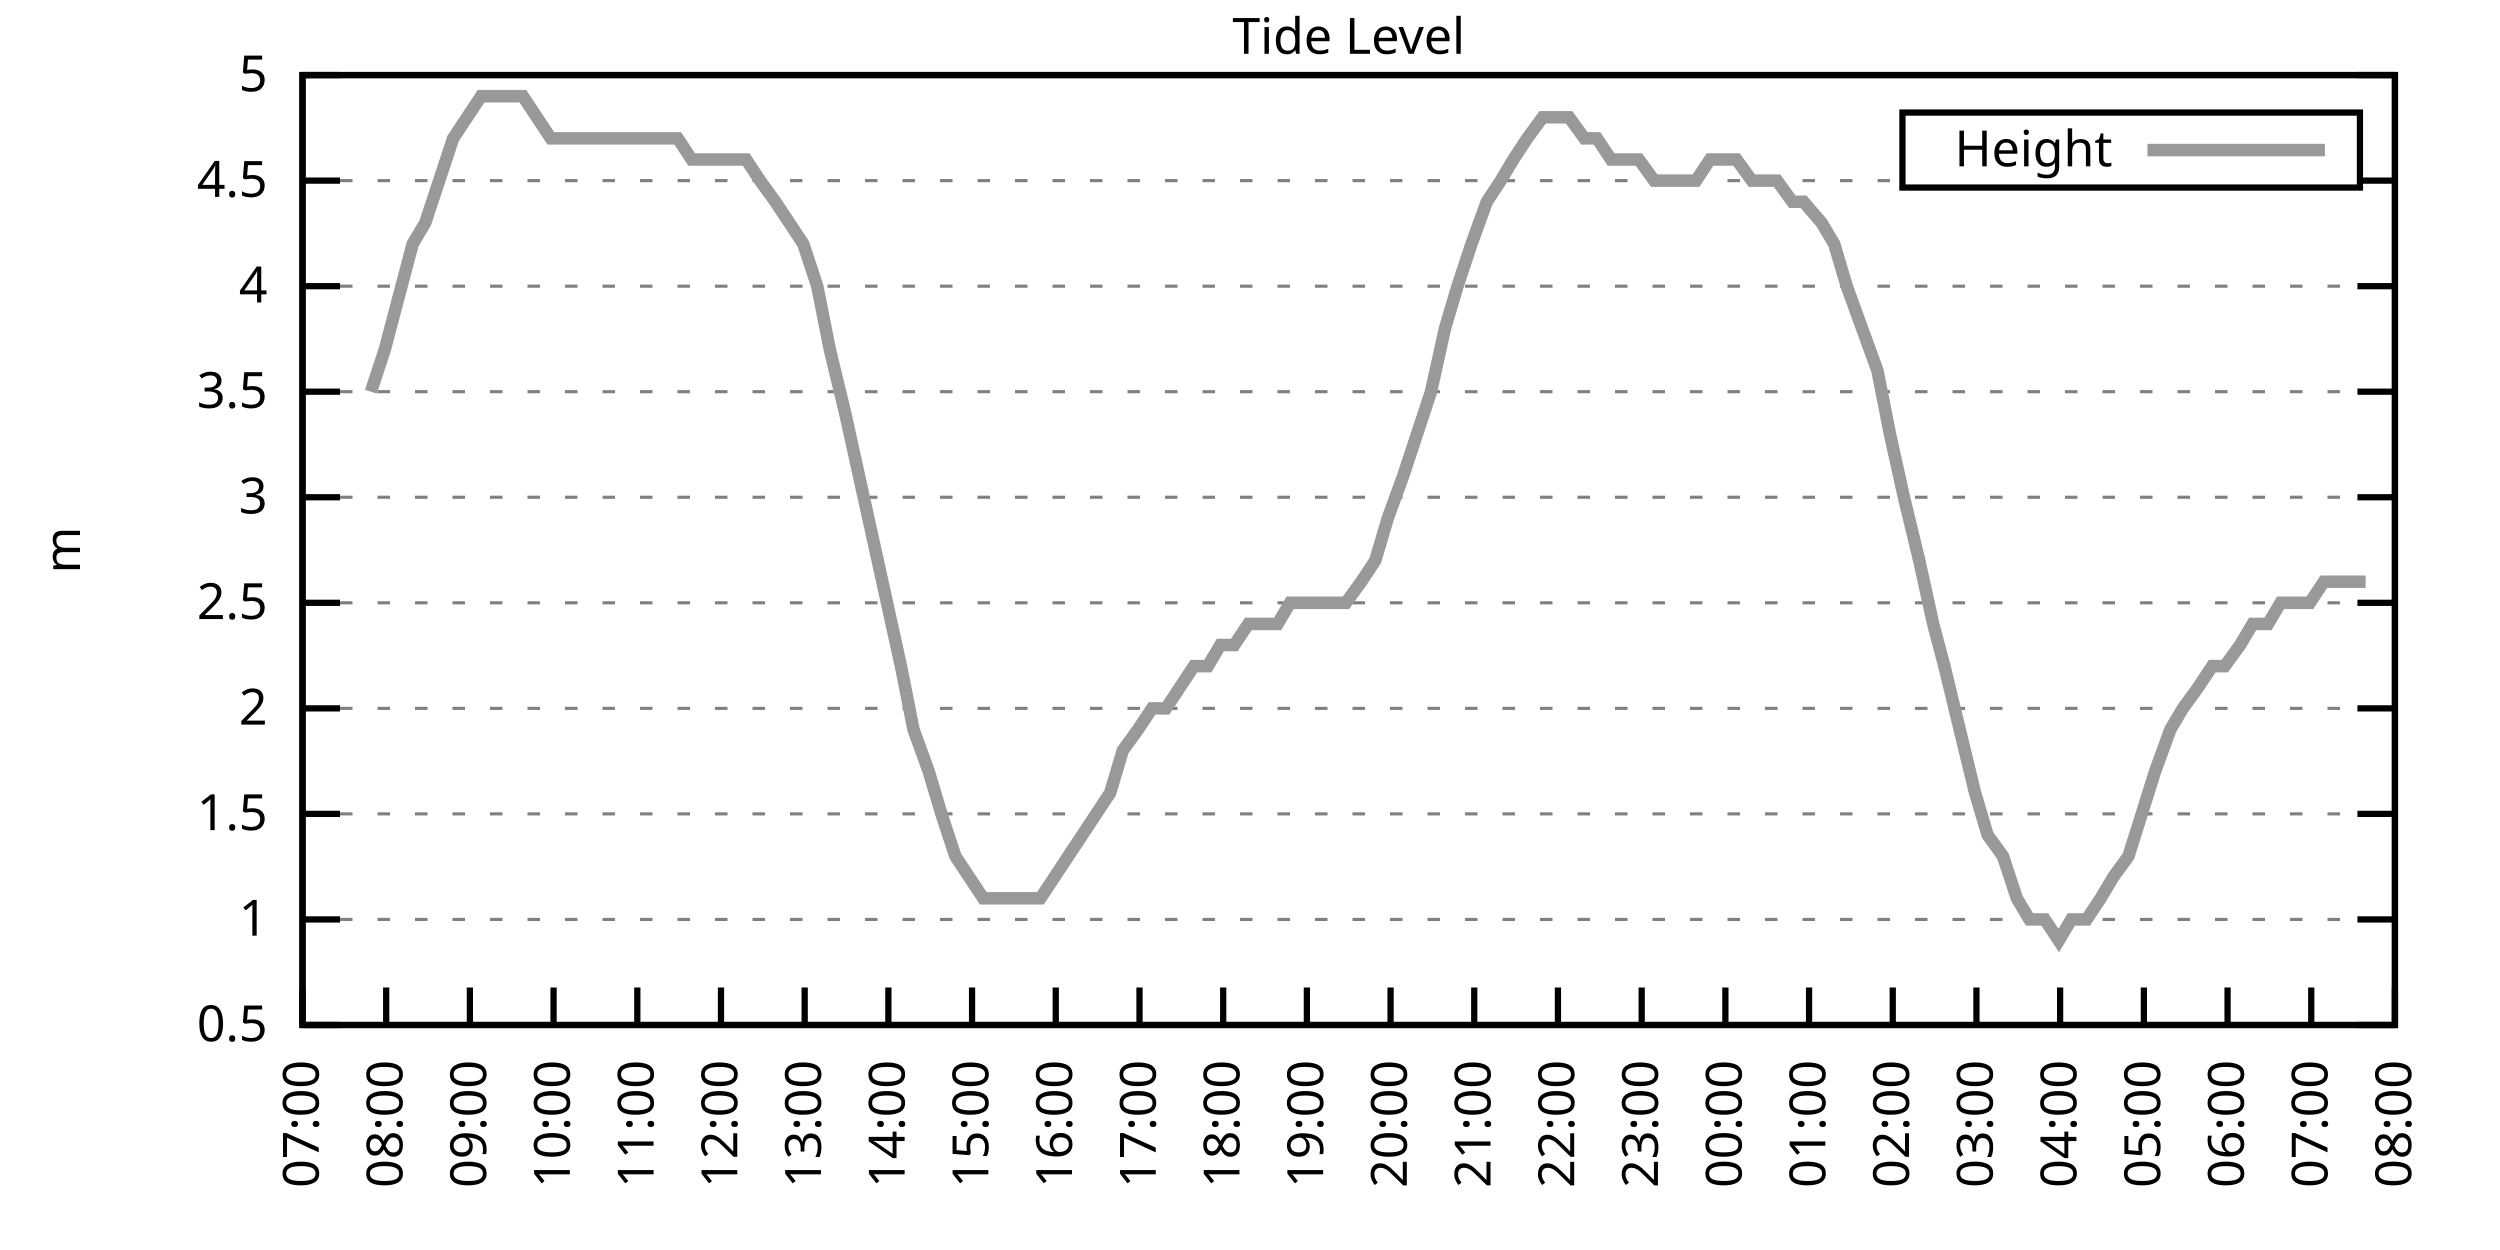
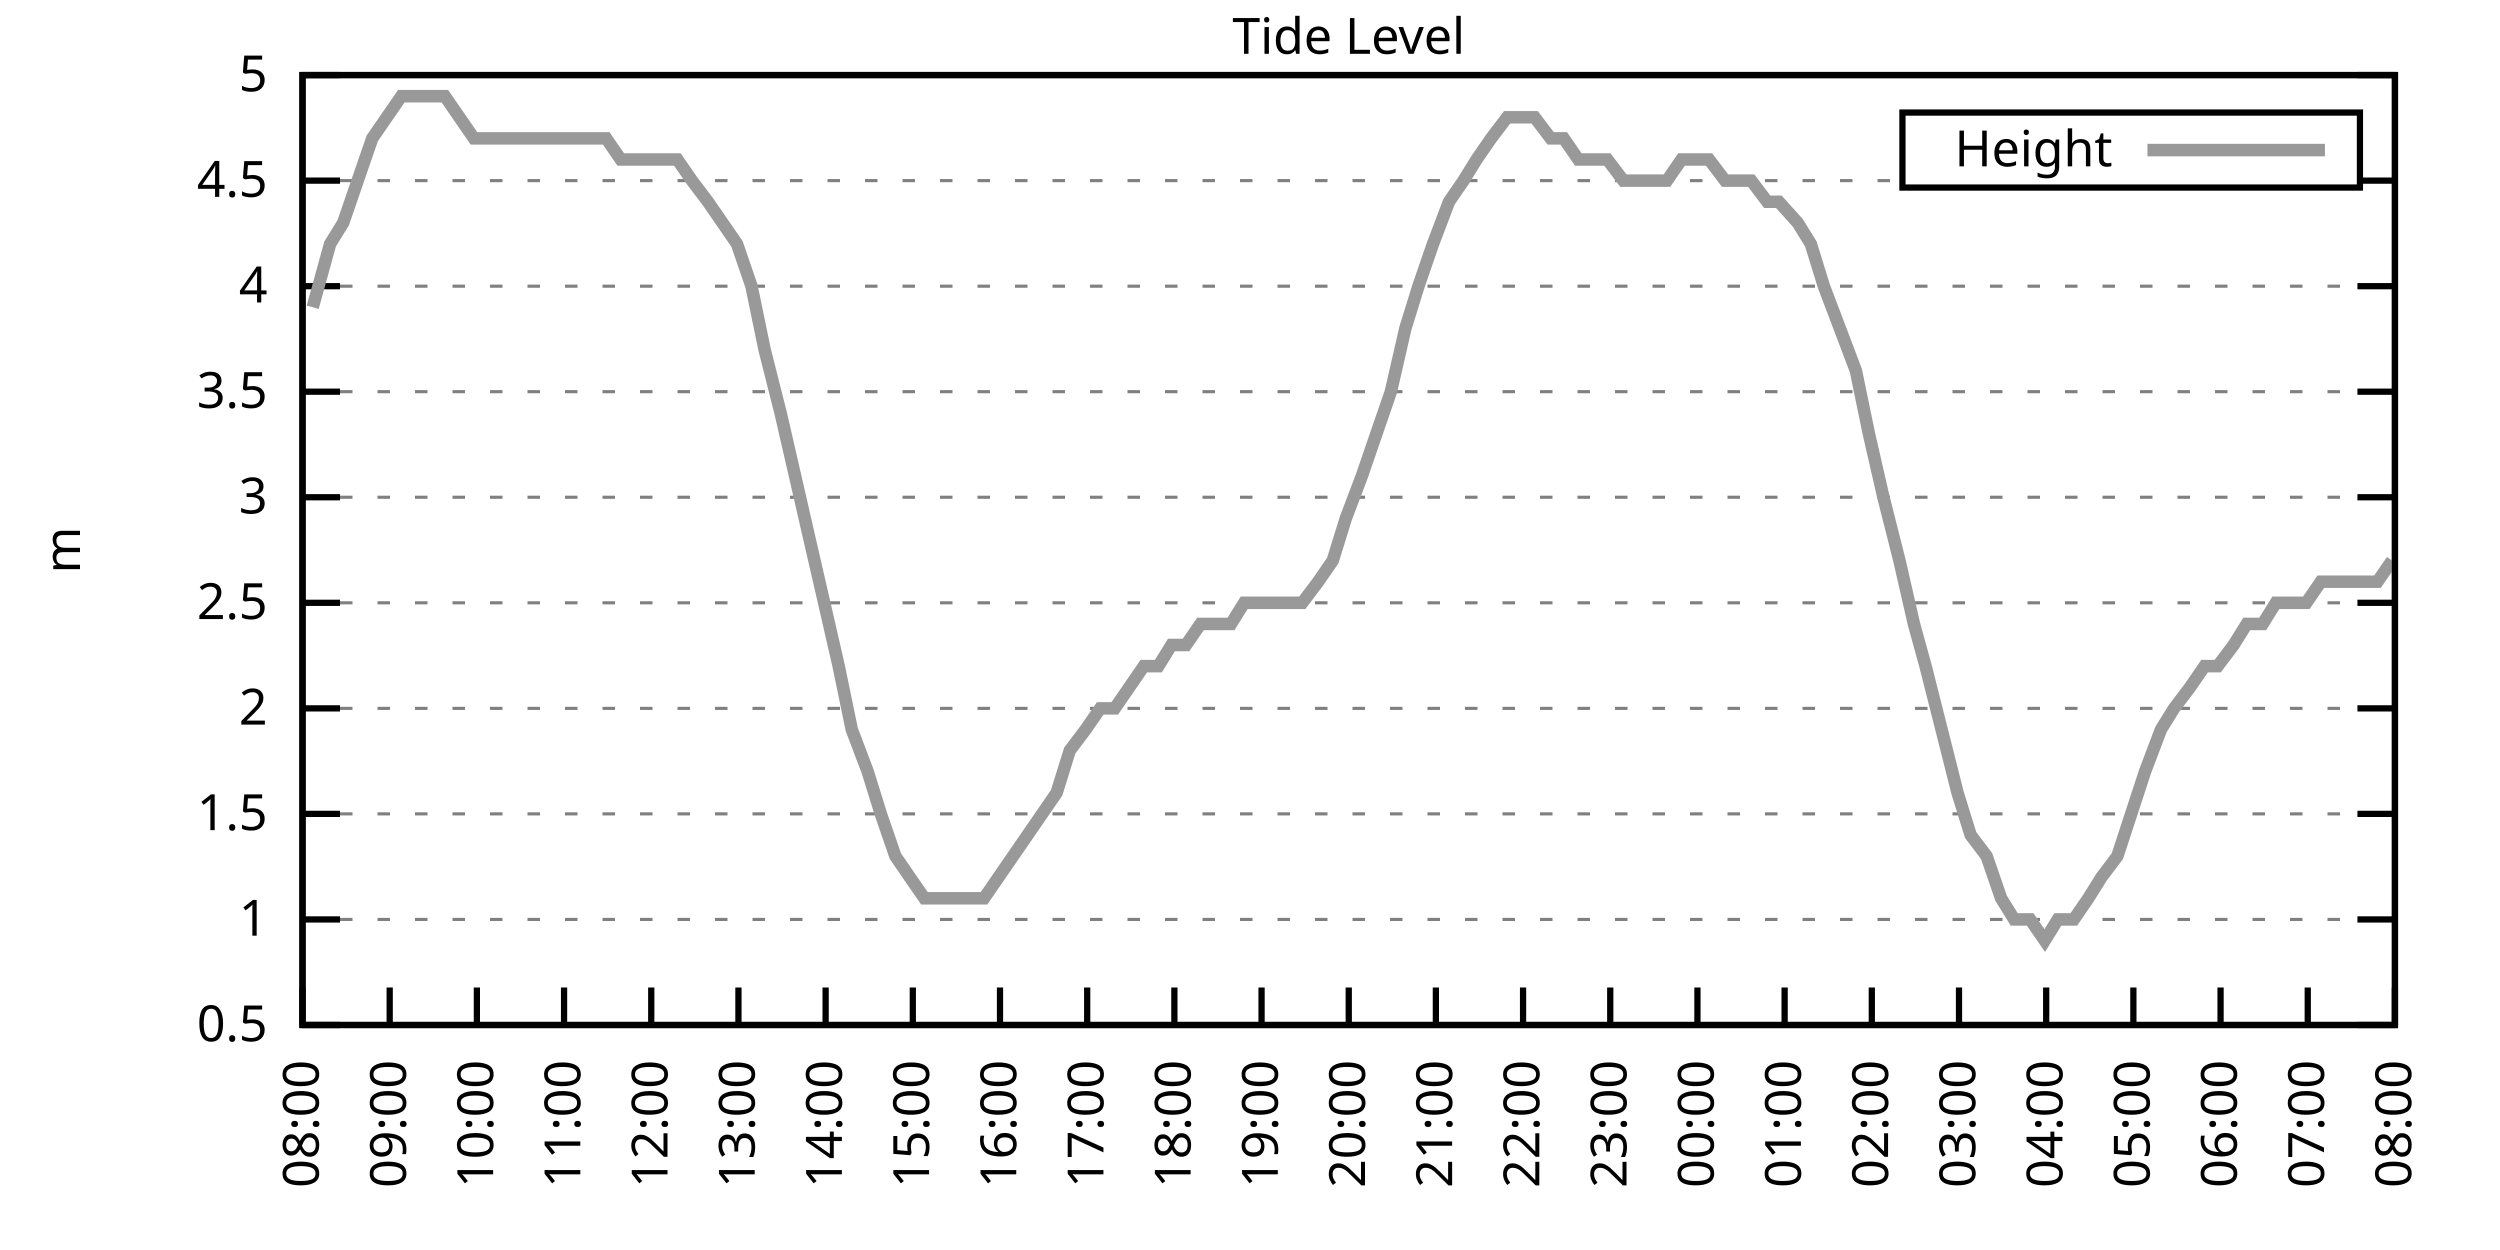
<svg xmlns="http://www.w3.org/2000/svg" xmlns:xlink="http://www.w3.org/1999/xlink" width="400" height="200" viewBox="0 0 400 200">
  <g id="gnuplot_canvas">
    <rect x="0" y="0" width="400" height="200" fill="none" />
    <defs>
      <circle id="gpDot" r="0.5" stroke-width="0.5" stroke="currentColor" />
      <path id="gpPt0" stroke-width="0.333" stroke="currentColor" d="M-1,0 h2 M0,-1 v2" />
      <path id="gpPt1" stroke-width="0.333" stroke="currentColor" d="M-1,-1 L1,1 M1,-1 L-1,1" />
      <path id="gpPt2" stroke-width="0.333" stroke="currentColor" d="M-1,0 L1,0 M0,-1 L0,1 M-1,-1 L1,1 M-1,1 L1,-1" />
      <rect id="gpPt3" stroke-width="0.333" stroke="currentColor" x="-1" y="-1" width="2" height="2" />
      <rect id="gpPt4" stroke-width="0.333" stroke="currentColor" fill="currentColor" x="-1" y="-1" width="2" height="2" />
      <circle id="gpPt5" stroke-width="0.333" stroke="currentColor" cx="0" cy="0" r="1" />
      <use xlink:href="#gpPt5" id="gpPt6" fill="currentColor" stroke="none" />
      <path id="gpPt7" stroke-width="0.333" stroke="currentColor" d="M0,-1.33 L-1.33,0.67 L1.33,0.67 z" />
      <use xlink:href="#gpPt7" id="gpPt8" fill="currentColor" stroke="none" />
      <use xlink:href="#gpPt7" id="gpPt9" stroke="currentColor" transform="rotate(180)" />
      <use xlink:href="#gpPt9" id="gpPt10" fill="currentColor" stroke="none" />
      <use xlink:href="#gpPt3" id="gpPt11" stroke="currentColor" transform="rotate(45)" />
      <use xlink:href="#gpPt11" id="gpPt12" fill="currentColor" stroke="none" />
      <path id="gpPt13" stroke-width="0.333" stroke="currentColor" d="M0,1.330 L1.265,0.411 L0.782,-1.067 L-0.782,-1.076 L-1.265,0.411 z" />
      <use xlink:href="#gpPt13" id="gpPt14" fill="currentColor" stroke="none" />
      <filter id="textbox" filterUnits="objectBoundingBox" x="0" y="0" height="1" width="1">
        <feFlood flood-color="white" flood-opacity="1" result="bgnd" />
        <feComposite in="SourceGraphic" in2="bgnd" operator="atop" />
      </filter>
      <filter id="greybox" filterUnits="objectBoundingBox" x="0" y="0" height="1" width="1">
        <feFlood flood-color="lightgrey" flood-opacity="1" result="grey" />
        <feComposite in="SourceGraphic" in2="grey" operator="atop" />
      </filter>
    </defs>
    <g fill="none" color="white" stroke="currentColor" stroke-width="1.00" stroke-linecap="butt" stroke-linejoin="miter">
</g>
    <g fill="none" color="black" stroke="currentColor" stroke-width="1.00" stroke-linecap="butt" stroke-linejoin="miter">
      <g stroke="none" shape-rendering="crispEdges">
        <polygon fill="rgb(255, 255, 255)" points="48.40,164.00 383.18,164.00 383.18,12.02 48.40,12.02 " />
      </g>
    </g>
    <g fill="none" color="black" stroke="currentColor" stroke-width="1.00" stroke-linecap="butt" stroke-linejoin="miter">
</g>
    <g fill="none" color="black" stroke="black" stroke-width="0.50" stroke-linecap="butt" stroke-linejoin="miter">
</g>
    <g fill="none" color="gray" stroke="currentColor" stroke-width="0.50" stroke-linecap="butt" stroke-linejoin="miter">
      <path stroke="gray" stroke-dasharray="2,4" class="gridline" d="M48.40,164.00 L383.19,164.00  " />
    </g>
    <g fill="none" color="gray" stroke="gray" stroke-width="1.00" stroke-linecap="butt" stroke-linejoin="miter">
</g>
    <g fill="none" color="black" stroke="currentColor" stroke-width="1.00" stroke-linecap="butt" stroke-linejoin="miter">
      <path stroke="black" d="M48.40,164.00 L54.40,164.00 M383.19,164.00 L377.19,164.00  " />
      <g transform="translate(42.80,166.60)" stroke="none" fill="black" font-family="Sans" font-size="8.00" text-anchor="end">
        <text>
          <tspan font-family="Sans"> 0.5</tspan>
        </text>
      </g>
    </g>
    <g fill="none" color="black" stroke="currentColor" stroke-width="1.00" stroke-linecap="butt" stroke-linejoin="miter">
</g>
    <g fill="none" color="black" stroke="black" stroke-width="0.50" stroke-linecap="butt" stroke-linejoin="miter">
</g>
    <g fill="none" color="gray" stroke="currentColor" stroke-width="0.50" stroke-linecap="butt" stroke-linejoin="miter">
      <path stroke="gray" stroke-dasharray="2,4" class="gridline" d="M48.40,147.11 L383.19,147.11  " />
    </g>
    <g fill="none" color="gray" stroke="gray" stroke-width="1.00" stroke-linecap="butt" stroke-linejoin="miter">
</g>
    <g fill="none" color="black" stroke="currentColor" stroke-width="1.00" stroke-linecap="butt" stroke-linejoin="miter">
      <path stroke="black" d="M48.40,147.11 L54.40,147.11 M383.19,147.11 L377.19,147.11  " />
      <g transform="translate(42.80,149.71)" stroke="none" fill="black" font-family="Sans" font-size="8.00" text-anchor="end">
        <text>
          <tspan font-family="Sans"> 1</tspan>
        </text>
      </g>
    </g>
    <g fill="none" color="black" stroke="currentColor" stroke-width="1.00" stroke-linecap="butt" stroke-linejoin="miter">
</g>
    <g fill="none" color="black" stroke="black" stroke-width="0.50" stroke-linecap="butt" stroke-linejoin="miter">
</g>
    <g fill="none" color="gray" stroke="currentColor" stroke-width="0.50" stroke-linecap="butt" stroke-linejoin="miter">
      <path stroke="gray" stroke-dasharray="2,4" class="gridline" d="M48.40,130.22 L383.19,130.22  " />
    </g>
    <g fill="none" color="gray" stroke="gray" stroke-width="1.00" stroke-linecap="butt" stroke-linejoin="miter">
</g>
    <g fill="none" color="black" stroke="currentColor" stroke-width="1.00" stroke-linecap="butt" stroke-linejoin="miter">
      <path stroke="black" d="M48.40,130.22 L54.40,130.22 M383.19,130.22 L377.19,130.22  " />
      <g transform="translate(42.80,132.82)" stroke="none" fill="black" font-family="Sans" font-size="8.00" text-anchor="end">
        <text>
          <tspan font-family="Sans"> 1.5</tspan>
        </text>
      </g>
    </g>
    <g fill="none" color="black" stroke="currentColor" stroke-width="1.00" stroke-linecap="butt" stroke-linejoin="miter">
</g>
    <g fill="none" color="black" stroke="black" stroke-width="0.50" stroke-linecap="butt" stroke-linejoin="miter">
</g>
    <g fill="none" color="gray" stroke="currentColor" stroke-width="0.50" stroke-linecap="butt" stroke-linejoin="miter">
      <path stroke="gray" stroke-dasharray="2,4" class="gridline" d="M48.40,113.34 L383.19,113.34  " />
    </g>
    <g fill="none" color="gray" stroke="gray" stroke-width="1.00" stroke-linecap="butt" stroke-linejoin="miter">
</g>
    <g fill="none" color="black" stroke="currentColor" stroke-width="1.00" stroke-linecap="butt" stroke-linejoin="miter">
      <path stroke="black" d="M48.40,113.34 L54.40,113.34 M383.19,113.34 L377.19,113.34  " />
      <g transform="translate(42.80,115.94)" stroke="none" fill="black" font-family="Sans" font-size="8.00" text-anchor="end">
        <text>
          <tspan font-family="Sans"> 2</tspan>
        </text>
      </g>
    </g>
    <g fill="none" color="black" stroke="currentColor" stroke-width="1.00" stroke-linecap="butt" stroke-linejoin="miter">
</g>
    <g fill="none" color="black" stroke="black" stroke-width="0.50" stroke-linecap="butt" stroke-linejoin="miter">
</g>
    <g fill="none" color="gray" stroke="currentColor" stroke-width="0.50" stroke-linecap="butt" stroke-linejoin="miter">
      <path stroke="gray" stroke-dasharray="2,4" class="gridline" d="M48.40,96.45 L383.19,96.45  " />
    </g>
    <g fill="none" color="gray" stroke="gray" stroke-width="1.00" stroke-linecap="butt" stroke-linejoin="miter">
</g>
    <g fill="none" color="black" stroke="currentColor" stroke-width="1.00" stroke-linecap="butt" stroke-linejoin="miter">
      <path stroke="black" d="M48.40,96.45 L54.40,96.45 M383.19,96.45 L377.19,96.45  " />
      <g transform="translate(42.80,99.05)" stroke="none" fill="black" font-family="Sans" font-size="8.00" text-anchor="end">
        <text>
          <tspan font-family="Sans"> 2.5</tspan>
        </text>
      </g>
    </g>
    <g fill="none" color="black" stroke="currentColor" stroke-width="1.00" stroke-linecap="butt" stroke-linejoin="miter">
</g>
    <g fill="none" color="black" stroke="black" stroke-width="0.50" stroke-linecap="butt" stroke-linejoin="miter">
</g>
    <g fill="none" color="gray" stroke="currentColor" stroke-width="0.50" stroke-linecap="butt" stroke-linejoin="miter">
      <path stroke="gray" stroke-dasharray="2,4" class="gridline" d="M48.40,79.56 L383.19,79.56  " />
    </g>
    <g fill="none" color="gray" stroke="gray" stroke-width="1.00" stroke-linecap="butt" stroke-linejoin="miter">
</g>
    <g fill="none" color="black" stroke="currentColor" stroke-width="1.00" stroke-linecap="butt" stroke-linejoin="miter">
      <path stroke="black" d="M48.40,79.56 L54.40,79.56 M383.19,79.56 L377.19,79.56  " />
      <g transform="translate(42.80,82.16)" stroke="none" fill="black" font-family="Sans" font-size="8.00" text-anchor="end">
        <text>
          <tspan font-family="Sans"> 3</tspan>
        </text>
      </g>
    </g>
    <g fill="none" color="black" stroke="currentColor" stroke-width="1.00" stroke-linecap="butt" stroke-linejoin="miter">
</g>
    <g fill="none" color="black" stroke="black" stroke-width="0.50" stroke-linecap="butt" stroke-linejoin="miter">
</g>
    <g fill="none" color="gray" stroke="currentColor" stroke-width="0.50" stroke-linecap="butt" stroke-linejoin="miter">
      <path stroke="gray" stroke-dasharray="2,4" class="gridline" d="M48.40,62.67 L383.19,62.67  " />
    </g>
    <g fill="none" color="gray" stroke="gray" stroke-width="1.00" stroke-linecap="butt" stroke-linejoin="miter">
</g>
    <g fill="none" color="black" stroke="currentColor" stroke-width="1.00" stroke-linecap="butt" stroke-linejoin="miter">
      <path stroke="black" d="M48.40,62.67 L54.40,62.67 M383.19,62.67 L377.19,62.67  " />
      <g transform="translate(42.80,65.27)" stroke="none" fill="black" font-family="Sans" font-size="8.00" text-anchor="end">
        <text>
          <tspan font-family="Sans"> 3.5</tspan>
        </text>
      </g>
    </g>
    <g fill="none" color="black" stroke="currentColor" stroke-width="1.00" stroke-linecap="butt" stroke-linejoin="miter">
</g>
    <g fill="none" color="black" stroke="black" stroke-width="0.50" stroke-linecap="butt" stroke-linejoin="miter">
</g>
    <g fill="none" color="gray" stroke="currentColor" stroke-width="0.50" stroke-linecap="butt" stroke-linejoin="miter">
      <path stroke="gray" stroke-dasharray="2,4" class="gridline" d="M48.40,45.79 L383.19,45.79  " />
    </g>
    <g fill="none" color="gray" stroke="gray" stroke-width="1.00" stroke-linecap="butt" stroke-linejoin="miter">
</g>
    <g fill="none" color="black" stroke="currentColor" stroke-width="1.00" stroke-linecap="butt" stroke-linejoin="miter">
      <path stroke="black" d="M48.40,45.79 L54.40,45.79 M383.19,45.79 L377.19,45.79  " />
      <g transform="translate(42.80,48.39)" stroke="none" fill="black" font-family="Sans" font-size="8.00" text-anchor="end">
        <text>
          <tspan font-family="Sans"> 4</tspan>
        </text>
      </g>
    </g>
    <g fill="none" color="black" stroke="currentColor" stroke-width="1.00" stroke-linecap="butt" stroke-linejoin="miter">
</g>
    <g fill="none" color="black" stroke="black" stroke-width="0.50" stroke-linecap="butt" stroke-linejoin="miter">
</g>
    <g fill="none" color="gray" stroke="currentColor" stroke-width="0.50" stroke-linecap="butt" stroke-linejoin="miter">
      <path stroke="gray" stroke-dasharray="2,4" class="gridline" d="M48.40,28.90 L304.39,28.90 M377.59,28.90 L383.19,28.90  " />
    </g>
    <g fill="none" color="gray" stroke="gray" stroke-width="1.00" stroke-linecap="butt" stroke-linejoin="miter">
</g>
    <g fill="none" color="black" stroke="currentColor" stroke-width="1.00" stroke-linecap="butt" stroke-linejoin="miter">
      <path stroke="black" d="M48.40,28.90 L54.40,28.90 M383.19,28.90 L377.19,28.90  " />
      <g transform="translate(42.80,31.50)" stroke="none" fill="black" font-family="Sans" font-size="8.00" text-anchor="end">
        <text>
          <tspan font-family="Sans"> 4.5</tspan>
        </text>
      </g>
    </g>
    <g fill="none" color="black" stroke="currentColor" stroke-width="1.00" stroke-linecap="butt" stroke-linejoin="miter">
</g>
    <g fill="none" color="black" stroke="black" stroke-width="0.50" stroke-linecap="butt" stroke-linejoin="miter">
</g>
    <g fill="none" color="gray" stroke="currentColor" stroke-width="0.50" stroke-linecap="butt" stroke-linejoin="miter">
      <path stroke="gray" stroke-dasharray="2,4" class="gridline" d="M48.40,12.01 L383.19,12.01  " />
    </g>
    <g fill="none" color="gray" stroke="gray" stroke-width="1.00" stroke-linecap="butt" stroke-linejoin="miter">
</g>
    <g fill="none" color="black" stroke="currentColor" stroke-width="1.00" stroke-linecap="butt" stroke-linejoin="miter">
      <path stroke="black" d="M48.40,12.01 L54.40,12.01 M383.19,12.01 L377.19,12.01  " />
      <g transform="translate(42.80,14.61)" stroke="none" fill="black" font-family="Sans" font-size="8.00" text-anchor="end">
        <text>
          <tspan font-family="Sans"> 5</tspan>
        </text>
      </g>
    </g>
    <g fill="none" color="black" stroke="currentColor" stroke-width="1.00" stroke-linecap="butt" stroke-linejoin="miter">
      <path stroke="black" d="M48.40,164.00 L48.40,158.00  " />
      <g transform="translate(51.00,169.60) rotate(270.00)" stroke="none" fill="black" font-family="Sans" font-size="8.00" text-anchor="end">
        <text>
-           <tspan font-family="Sans">07:00</tspan>
-         </text>
-       </g>
-     </g>
-     <g fill="none" color="black" stroke="currentColor" stroke-width="1.00" stroke-linecap="butt" stroke-linejoin="miter">
-       <path stroke="black" d="M61.79,164.00 L61.79,158.00  " />
-       <g transform="translate(64.39,169.60) rotate(270.00)" stroke="none" fill="black" font-family="Sans" font-size="8.00" text-anchor="end">
-         <text>
          <tspan font-family="Sans">08:00</tspan>
        </text>
      </g>
    </g>
    <g fill="none" color="black" stroke="currentColor" stroke-width="1.00" stroke-linecap="butt" stroke-linejoin="miter">
-       <path stroke="black" d="M75.18,164.00 L75.18,158.00  " />
-       <g transform="translate(77.78,169.60) rotate(270.00)" stroke="none" fill="black" font-family="Sans" font-size="8.00" text-anchor="end">
+       <path stroke="black" d="M62.35,164.00 L62.35,158.00  " />
+       <g transform="translate(64.95,169.60) rotate(270.00)" stroke="none" fill="black" font-family="Sans" font-size="8.00" text-anchor="end">
        <text>
          <tspan font-family="Sans">09:00</tspan>
        </text>
      </g>
    </g>
    <g fill="none" color="black" stroke="currentColor" stroke-width="1.00" stroke-linecap="butt" stroke-linejoin="miter">
-       <path stroke="black" d="M88.57,164.00 L88.57,158.00  " />
-       <g transform="translate(91.17,169.60) rotate(270.00)" stroke="none" fill="black" font-family="Sans" font-size="8.00" text-anchor="end">
+       <path stroke="black" d="M76.30,164.00 L76.30,158.00  " />
+       <g transform="translate(78.90,169.60) rotate(270.00)" stroke="none" fill="black" font-family="Sans" font-size="8.00" text-anchor="end">
        <text>
          <tspan font-family="Sans">10:00</tspan>
        </text>
      </g>
    </g>
    <g fill="none" color="black" stroke="currentColor" stroke-width="1.00" stroke-linecap="butt" stroke-linejoin="miter">
-       <path stroke="black" d="M101.97,164.00 L101.97,158.00  " />
-       <g transform="translate(104.57,169.60) rotate(270.00)" stroke="none" fill="black" font-family="Sans" font-size="8.00" text-anchor="end">
+       <path stroke="black" d="M90.25,164.00 L90.25,158.00  " />
+       <g transform="translate(92.85,169.60) rotate(270.00)" stroke="none" fill="black" font-family="Sans" font-size="8.00" text-anchor="end">
        <text>
          <tspan font-family="Sans">11:00</tspan>
        </text>
      </g>
    </g>
    <g fill="none" color="black" stroke="currentColor" stroke-width="1.00" stroke-linecap="butt" stroke-linejoin="miter">
-       <path stroke="black" d="M115.36,164.00 L115.36,158.00  " />
-       <g transform="translate(117.96,169.60) rotate(270.00)" stroke="none" fill="black" font-family="Sans" font-size="8.00" text-anchor="end">
+       <path stroke="black" d="M104.20,164.00 L104.20,158.00  " />
+       <g transform="translate(106.80,169.60) rotate(270.00)" stroke="none" fill="black" font-family="Sans" font-size="8.00" text-anchor="end">
        <text>
          <tspan font-family="Sans">12:00</tspan>
        </text>
      </g>
    </g>
    <g fill="none" color="black" stroke="currentColor" stroke-width="1.00" stroke-linecap="butt" stroke-linejoin="miter">
-       <path stroke="black" d="M128.75,164.00 L128.75,158.00  " />
-       <g transform="translate(131.35,169.60) rotate(270.00)" stroke="none" fill="black" font-family="Sans" font-size="8.00" text-anchor="end">
+       <path stroke="black" d="M118.15,164.00 L118.15,158.00  " />
+       <g transform="translate(120.75,169.60) rotate(270.00)" stroke="none" fill="black" font-family="Sans" font-size="8.00" text-anchor="end">
        <text>
          <tspan font-family="Sans">13:00</tspan>
        </text>
      </g>
    </g>
    <g fill="none" color="black" stroke="currentColor" stroke-width="1.00" stroke-linecap="butt" stroke-linejoin="miter">
-       <path stroke="black" d="M142.14,164.00 L142.14,158.00  " />
-       <g transform="translate(144.74,169.60) rotate(270.00)" stroke="none" fill="black" font-family="Sans" font-size="8.00" text-anchor="end">
+       <path stroke="black" d="M132.10,164.00 L132.10,158.00  " />
+       <g transform="translate(134.70,169.60) rotate(270.00)" stroke="none" fill="black" font-family="Sans" font-size="8.00" text-anchor="end">
        <text>
          <tspan font-family="Sans">14:00</tspan>
        </text>
      </g>
    </g>
    <g fill="none" color="black" stroke="currentColor" stroke-width="1.00" stroke-linecap="butt" stroke-linejoin="miter">
-       <path stroke="black" d="M155.53,164.00 L155.53,158.00  " />
-       <g transform="translate(158.13,169.60) rotate(270.00)" stroke="none" fill="black" font-family="Sans" font-size="8.00" text-anchor="end">
+       <path stroke="black" d="M146.05,164.00 L146.05,158.00  " />
+       <g transform="translate(148.65,169.60) rotate(270.00)" stroke="none" fill="black" font-family="Sans" font-size="8.00" text-anchor="end">
        <text>
          <tspan font-family="Sans">15:00</tspan>
        </text>
      </g>
    </g>
    <g fill="none" color="black" stroke="currentColor" stroke-width="1.00" stroke-linecap="butt" stroke-linejoin="miter">
-       <path stroke="black" d="M168.92,164.00 L168.92,158.00  " />
-       <g transform="translate(171.52,169.60) rotate(270.00)" stroke="none" fill="black" font-family="Sans" font-size="8.00" text-anchor="end">
+       <path stroke="black" d="M160.00,164.00 L160.00,158.00  " />
+       <g transform="translate(162.60,169.60) rotate(270.00)" stroke="none" fill="black" font-family="Sans" font-size="8.00" text-anchor="end">
        <text>
          <tspan font-family="Sans">16:00</tspan>
        </text>
      </g>
    </g>
    <g fill="none" color="black" stroke="currentColor" stroke-width="1.00" stroke-linecap="butt" stroke-linejoin="miter">
-       <path stroke="black" d="M182.32,164.00 L182.32,158.00  " />
-       <g transform="translate(184.92,169.60) rotate(270.00)" stroke="none" fill="black" font-family="Sans" font-size="8.00" text-anchor="end">
+       <path stroke="black" d="M173.95,164.00 L173.95,158.00  " />
+       <g transform="translate(176.55,169.60) rotate(270.00)" stroke="none" fill="black" font-family="Sans" font-size="8.00" text-anchor="end">
        <text>
          <tspan font-family="Sans">17:00</tspan>
        </text>
      </g>
    </g>
    <g fill="none" color="black" stroke="currentColor" stroke-width="1.00" stroke-linecap="butt" stroke-linejoin="miter">
-       <path stroke="black" d="M195.71,164.00 L195.71,158.00  " />
-       <g transform="translate(198.31,169.60) rotate(270.00)" stroke="none" fill="black" font-family="Sans" font-size="8.00" text-anchor="end">
+       <path stroke="black" d="M187.90,164.00 L187.90,158.00  " />
+       <g transform="translate(190.50,169.60) rotate(270.00)" stroke="none" fill="black" font-family="Sans" font-size="8.00" text-anchor="end">
        <text>
          <tspan font-family="Sans">18:00</tspan>
        </text>
      </g>
    </g>
    <g fill="none" color="black" stroke="currentColor" stroke-width="1.00" stroke-linecap="butt" stroke-linejoin="miter">
-       <path stroke="black" d="M209.10,164.00 L209.10,158.00  " />
-       <g transform="translate(211.70,169.60) rotate(270.00)" stroke="none" fill="black" font-family="Sans" font-size="8.00" text-anchor="end">
+       <path stroke="black" d="M201.85,164.00 L201.85,158.00  " />
+       <g transform="translate(204.45,169.60) rotate(270.00)" stroke="none" fill="black" font-family="Sans" font-size="8.00" text-anchor="end">
        <text>
          <tspan font-family="Sans">19:00</tspan>
        </text>
      </g>
    </g>
    <g fill="none" color="black" stroke="currentColor" stroke-width="1.00" stroke-linecap="butt" stroke-linejoin="miter">
-       <path stroke="black" d="M222.49,164.00 L222.49,158.00  " />
-       <g transform="translate(225.09,169.60) rotate(270.00)" stroke="none" fill="black" font-family="Sans" font-size="8.00" text-anchor="end">
+       <path stroke="black" d="M215.80,164.00 L215.80,158.00  " />
+       <g transform="translate(218.40,169.60) rotate(270.00)" stroke="none" fill="black" font-family="Sans" font-size="8.00" text-anchor="end">
        <text>
          <tspan font-family="Sans">20:00</tspan>
        </text>
      </g>
    </g>
    <g fill="none" color="black" stroke="currentColor" stroke-width="1.00" stroke-linecap="butt" stroke-linejoin="miter">
-       <path stroke="black" d="M235.88,164.00 L235.88,158.00  " />
-       <g transform="translate(238.48,169.60) rotate(270.00)" stroke="none" fill="black" font-family="Sans" font-size="8.00" text-anchor="end">
+       <path stroke="black" d="M229.74,164.00 L229.74,158.00  " />
+       <g transform="translate(232.34,169.60) rotate(270.00)" stroke="none" fill="black" font-family="Sans" font-size="8.00" text-anchor="end">
        <text>
          <tspan font-family="Sans">21:00</tspan>
        </text>
      </g>
    </g>
    <g fill="none" color="black" stroke="currentColor" stroke-width="1.00" stroke-linecap="butt" stroke-linejoin="miter">
-       <path stroke="black" d="M249.27,164.00 L249.27,158.00  " />
-       <g transform="translate(251.87,169.60) rotate(270.00)" stroke="none" fill="black" font-family="Sans" font-size="8.00" text-anchor="end">
+       <path stroke="black" d="M243.69,164.00 L243.69,158.00  " />
+       <g transform="translate(246.29,169.60) rotate(270.00)" stroke="none" fill="black" font-family="Sans" font-size="8.00" text-anchor="end">
        <text>
          <tspan font-family="Sans">22:00</tspan>
        </text>
      </g>
    </g>
    <g fill="none" color="black" stroke="currentColor" stroke-width="1.00" stroke-linecap="butt" stroke-linejoin="miter">
-       <path stroke="black" d="M262.67,164.00 L262.67,158.00  " />
-       <g transform="translate(265.27,169.60) rotate(270.00)" stroke="none" fill="black" font-family="Sans" font-size="8.00" text-anchor="end">
+       <path stroke="black" d="M257.64,164.00 L257.64,158.00  " />
+       <g transform="translate(260.24,169.60) rotate(270.00)" stroke="none" fill="black" font-family="Sans" font-size="8.00" text-anchor="end">
        <text>
          <tspan font-family="Sans">23:00</tspan>
        </text>
      </g>
    </g>
    <g fill="none" color="black" stroke="currentColor" stroke-width="1.00" stroke-linecap="butt" stroke-linejoin="miter">
-       <path stroke="black" d="M276.06,164.00 L276.06,158.00  " />
-       <g transform="translate(278.66,169.60) rotate(270.00)" stroke="none" fill="black" font-family="Sans" font-size="8.00" text-anchor="end">
+       <path stroke="black" d="M271.59,164.00 L271.59,158.00  " />
+       <g transform="translate(274.19,169.60) rotate(270.00)" stroke="none" fill="black" font-family="Sans" font-size="8.00" text-anchor="end">
        <text>
          <tspan font-family="Sans">00:00</tspan>
        </text>
      </g>
    </g>
    <g fill="none" color="black" stroke="currentColor" stroke-width="1.00" stroke-linecap="butt" stroke-linejoin="miter">
-       <path stroke="black" d="M289.45,164.00 L289.45,158.00  " />
-       <g transform="translate(292.05,169.60) rotate(270.00)" stroke="none" fill="black" font-family="Sans" font-size="8.00" text-anchor="end">
+       <path stroke="black" d="M285.54,164.00 L285.54,158.00  " />
+       <g transform="translate(288.14,169.60) rotate(270.00)" stroke="none" fill="black" font-family="Sans" font-size="8.00" text-anchor="end">
        <text>
          <tspan font-family="Sans">01:00</tspan>
        </text>
      </g>
    </g>
    <g fill="none" color="black" stroke="currentColor" stroke-width="1.00" stroke-linecap="butt" stroke-linejoin="miter">
-       <path stroke="black" d="M302.84,164.00 L302.84,158.00  " />
-       <g transform="translate(305.44,169.60) rotate(270.00)" stroke="none" fill="black" font-family="Sans" font-size="8.00" text-anchor="end">
+       <path stroke="black" d="M299.49,164.00 L299.49,158.00  " />
+       <g transform="translate(302.09,169.60) rotate(270.00)" stroke="none" fill="black" font-family="Sans" font-size="8.00" text-anchor="end">
        <text>
          <tspan font-family="Sans">02:00</tspan>
        </text>
      </g>
    </g>
    <g fill="none" color="black" stroke="currentColor" stroke-width="1.00" stroke-linecap="butt" stroke-linejoin="miter">
-       <path stroke="black" d="M316.23,164.00 L316.23,158.00  " />
-       <g transform="translate(318.83,169.60) rotate(270.00)" stroke="none" fill="black" font-family="Sans" font-size="8.00" text-anchor="end">
+       <path stroke="black" d="M313.44,164.00 L313.44,158.00  " />
+       <g transform="translate(316.04,169.60) rotate(270.00)" stroke="none" fill="black" font-family="Sans" font-size="8.00" text-anchor="end">
        <text>
          <tspan font-family="Sans">03:00</tspan>
        </text>
      </g>
    </g>
    <g fill="none" color="black" stroke="currentColor" stroke-width="1.00" stroke-linecap="butt" stroke-linejoin="miter">
-       <path stroke="black" d="M329.62,164.00 L329.62,158.00  " />
-       <g transform="translate(332.22,169.60) rotate(270.00)" stroke="none" fill="black" font-family="Sans" font-size="8.00" text-anchor="end">
+       <path stroke="black" d="M327.39,164.00 L327.39,158.00  " />
+       <g transform="translate(329.99,169.60) rotate(270.00)" stroke="none" fill="black" font-family="Sans" font-size="8.00" text-anchor="end">
        <text>
          <tspan font-family="Sans">04:00</tspan>
        </text>
      </g>
    </g>
    <g fill="none" color="black" stroke="currentColor" stroke-width="1.00" stroke-linecap="butt" stroke-linejoin="miter">
-       <path stroke="black" d="M343.02,164.00 L343.02,158.00  " />
-       <g transform="translate(345.62,169.60) rotate(270.00)" stroke="none" fill="black" font-family="Sans" font-size="8.00" text-anchor="end">
+       <path stroke="black" d="M341.34,164.00 L341.34,158.00  " />
+       <g transform="translate(343.94,169.60) rotate(270.00)" stroke="none" fill="black" font-family="Sans" font-size="8.00" text-anchor="end">
        <text>
          <tspan font-family="Sans">05:00</tspan>
        </text>
      </g>
    </g>
    <g fill="none" color="black" stroke="currentColor" stroke-width="1.00" stroke-linecap="butt" stroke-linejoin="miter">
-       <path stroke="black" d="M356.41,164.00 L356.41,158.00  " />
-       <g transform="translate(359.01,169.60) rotate(270.00)" stroke="none" fill="black" font-family="Sans" font-size="8.00" text-anchor="end">
+       <path stroke="black" d="M355.29,164.00 L355.29,158.00  " />
+       <g transform="translate(357.89,169.60) rotate(270.00)" stroke="none" fill="black" font-family="Sans" font-size="8.00" text-anchor="end">
        <text>
          <tspan font-family="Sans">06:00</tspan>
        </text>
      </g>
    </g>
    <g fill="none" color="black" stroke="currentColor" stroke-width="1.00" stroke-linecap="butt" stroke-linejoin="miter">
-       <path stroke="black" d="M369.80,164.00 L369.80,158.00  " />
-       <g transform="translate(372.40,169.60) rotate(270.00)" stroke="none" fill="black" font-family="Sans" font-size="8.00" text-anchor="end">
+       <path stroke="black" d="M369.24,164.00 L369.24,158.00  " />
+       <g transform="translate(371.84,169.60) rotate(270.00)" stroke="none" fill="black" font-family="Sans" font-size="8.00" text-anchor="end">
        <text>
          <tspan font-family="Sans">07:00</tspan>
        </text>
      </g>
    </g>
    <g fill="none" color="black" stroke="currentColor" stroke-width="1.00" stroke-linecap="butt" stroke-linejoin="miter">
      <path stroke="black" d="M383.19,164.00 L383.19,158.00  " />
      <g transform="translate(385.79,169.60) rotate(270.00)" stroke="none" fill="black" font-family="Sans" font-size="8.00" text-anchor="end">
        <text>
          <tspan font-family="Sans">08:00</tspan>
        </text>
      </g>
    </g>
    <g fill="none" color="black" stroke="currentColor" stroke-width="1.00" stroke-linecap="butt" stroke-linejoin="miter">
</g>
    <g fill="none" color="black" stroke="currentColor" stroke-width="1.00" stroke-linecap="butt" stroke-linejoin="miter">
      <path stroke="black" d="M48.40,12.01 L48.40,164.00 L383.19,164.00 L383.19,12.01 L48.40,12.01 Z  " />
    </g>
    <g fill="none" color="black" stroke="currentColor" stroke-width="1.00" stroke-linecap="butt" stroke-linejoin="miter">
</g>
    <g fill="none" color="black" stroke="currentColor" stroke-width="1.00" stroke-linecap="butt" stroke-linejoin="miter">
      <path stroke="black" d="M304.39,30.01 L304.39,18.01 L377.59,18.01 L377.59,30.01 L304.39,30.01 Z  " />
    </g>
    <g id="Tide_level_plot_1">
      <g fill="none" color="white" stroke="black" stroke-width="2.00" stroke-linecap="butt" stroke-linejoin="miter">
</g>
      <g fill="none" color="black" stroke="currentColor" stroke-width="2.00" stroke-linecap="butt" stroke-linejoin="miter">
        <g transform="translate(337.99,26.61)" stroke="none" fill="black" font-family="Sans" font-size="8.00" text-anchor="end">
          <text>
            <tspan font-family="Sans">Height</tspan>
          </text>
        </g>
      </g>
      <g fill="none" color="black" stroke="currentColor" stroke-width="2.00" stroke-linecap="butt" stroke-linejoin="miter">
-         <path stroke="rgb(153, 153, 153)" d="M343.59,24.01 L371.99,24.01 M59.34,62.67 L61.57,55.92 L63.35,49.16 L66.03,39.03 L68.04,35.65 L70.27,28.90   L72.50,22.14 L74.74,18.77 L76.97,15.39 L79.42,15.39 L81.66,15.39 L83.66,15.39 L85.90,18.77 L88.13,22.14   L90.58,22.14 L92.59,22.14 L94.82,22.14 L97.06,22.14 L99.51,22.14 L101.74,22.14 L103.98,22.14 L106.21,22.14   L108.44,22.14 L110.67,25.52 L112.90,25.52 L115.13,25.52 L117.37,25.52 L119.38,25.52 L121.61,28.90 L124.06,32.28   L126.29,35.65 L128.53,39.03 L130.76,45.79 L132.77,55.92 L135.22,66.05 L137.45,76.18 L139.69,86.32 L141.92,96.45   L144.15,106.58 L146.16,116.71 L148.61,123.47 L150.62,130.22 L152.85,136.98 L155.09,140.36 L157.32,143.73 L159.77,143.73   L162.01,143.73 L164.01,143.73 L166.47,143.73 L168.70,140.36 L170.93,136.98 L173.17,133.60 L175.40,130.22 L177.63,126.85   L179.64,120.09 L182.09,116.71 L184.32,113.34 L186.56,113.34 L188.79,109.96 L191.02,106.58 L193.25,106.58 L195.26,103.20   L197.49,103.20 L199.73,99.83 L201.96,99.83 L204.41,99.83 L206.42,96.45 L208.65,96.45 L210.88,96.45 L213.34,96.45   L215.35,96.45 L217.80,93.07 L220.04,89.69 L222.04,82.94 L224.50,76.18 L226.73,69.43 L228.96,62.67 L231.20,52.54   L233.20,45.79 L235.44,39.03 L237.89,32.28 L240.12,28.90 L242.13,25.52 L244.36,22.14 L246.82,18.77 L249.05,18.77   L251.06,18.77 L253.51,22.14 L255.52,22.14 L257.76,25.52 L260.21,25.52 L262.22,25.52 L264.67,28.90 L266.91,28.90   L269.14,28.90 L271.37,28.90 L273.60,25.52 L275.61,25.52 L277.84,25.52 L280.30,28.90 L282.53,28.90 L284.32,28.90   L286.77,32.28 L288.56,32.28 L291.46,35.65 L293.47,39.03 L295.48,45.79 L297.93,52.54 L300.39,59.30 L302.39,69.43   L304.63,79.56 L307.08,89.69 L309.31,99.83 L311.10,106.58 L313.55,116.71 L316.01,126.85 L318.02,133.60 L320.47,136.98   L322.70,143.73 L324.71,147.11 L327.17,147.11 L329.40,150.49 L331.41,147.11 L333.86,147.11 L336.10,143.73 L338.10,140.36   L340.56,136.98 L344.80,123.47 L347.26,116.71 L349.26,113.34 L351.72,109.96 L353.95,106.58 L355.96,106.58 L358.42,103.20   L360.42,99.83 L362.88,99.83 L364.89,96.45 L367.12,96.45 L369.58,96.45 L371.81,93.07 L374.04,93.07 L376.27,93.07   L378.50,93.07  " />
+         <path stroke="rgb(153, 153, 153)" d="M343.59,24.01 L371.99,24.01 M50.03,49.16 L52.82,39.03 L54.91,35.65 L57.23,28.90 L59.56,22.14 L61.88,18.77   L64.21,15.39 L66.77,15.39 L69.09,15.39 L71.18,15.39 L73.51,18.77 L75.83,22.14 L78.39,22.14 L80.48,22.14   L82.81,22.14 L85.13,22.14 L87.69,22.14 L90.02,22.14 L92.34,22.14 L94.67,22.14 L96.99,22.14 L99.32,25.52   L101.64,25.52 L103.97,25.52 L106.29,25.52 L108.38,25.52 L110.71,28.90 L113.27,32.28 L115.59,35.65 L117.92,39.03   L120.24,45.79 L122.33,55.92 L124.89,66.05 L127.22,76.18 L129.54,86.32 L131.87,96.45 L134.19,106.58 L136.28,116.71   L138.84,123.47 L140.93,130.22 L143.26,136.98 L145.58,140.36 L147.91,143.73 L150.46,143.73 L152.79,143.73 L154.88,143.73   L157.44,143.73 L159.76,140.36 L162.09,136.98 L164.41,133.60 L166.74,130.22 L169.06,126.85 L171.16,120.09 L173.71,116.71   L176.04,113.34 L178.36,113.34 L180.69,109.96 L183.01,106.58 L185.34,106.58 L187.43,103.20 L189.76,103.20 L192.08,99.83   L194.41,99.83 L196.96,99.83 L199.06,96.45 L201.38,96.45 L203.71,96.45 L206.26,96.45 L208.36,96.45 L210.91,93.07   L213.24,89.69 L215.33,82.94 L217.89,76.18 L220.21,69.43 L222.54,62.67 L224.86,52.54 L226.95,45.79 L229.28,39.03   L231.84,32.28 L234.16,28.90 L236.25,25.52 L238.58,22.14 L241.14,18.77 L243.46,18.77 L245.55,18.77 L248.11,22.14   L250.20,22.14 L252.53,25.52 L255.09,25.52 L257.18,25.52 L259.74,28.90 L262.06,28.90 L264.39,28.90 L266.71,28.90   L269.04,25.52 L271.13,25.52 L273.45,25.52 L276.01,28.90 L278.34,28.90 L280.20,28.90 L282.75,32.28 L284.61,32.28   L287.64,35.65 L289.73,39.03 L291.82,45.79 L294.38,52.54 L296.94,59.30 L299.03,69.43 L301.35,79.56 L303.91,89.69   L306.23,99.83 L308.09,106.58 L310.65,116.71 L313.21,126.85 L315.30,133.60 L317.86,136.98 L320.18,143.73 L322.28,147.11   L324.83,147.11 L327.16,150.49 L329.25,147.11 L331.81,147.11 L334.13,143.73 L336.23,140.36 L338.78,136.98 L343.20,123.47   L345.76,116.71 L347.85,113.34 L350.41,109.96 L352.73,106.58 L354.83,106.58 L357.38,103.20 L359.48,99.83 L362.03,99.83   L364.13,96.45 L366.45,96.45 L369.01,96.45 L371.33,93.07 L373.66,93.07 L375.98,93.07 L378.31,93.07 L380.40,93.07   L382.73,89.69  " />
      </g>
    </g>
    <g fill="none" color="black" stroke="currentColor" stroke-width="2.00" stroke-linecap="butt" stroke-linejoin="miter">
</g>
    <g fill="none" color="black" stroke="black" stroke-width="1.00" stroke-linecap="butt" stroke-linejoin="miter">
</g>
    <g fill="none" color="black" stroke="currentColor" stroke-width="1.00" stroke-linecap="butt" stroke-linejoin="miter">
      <path stroke="black" d="M48.40,12.01 L48.40,164.00 L383.19,164.00 L383.19,12.01 L48.40,12.01 Z  " />
      <g transform="translate(12.80,88.01) rotate(270.00)" stroke="none" fill="black" font-family="Sans" font-size="8.00" text-anchor="middle">
        <text>
          <tspan font-family="Sans">m</tspan>
        </text>
      </g>
    </g>
    <g fill="none" color="black" stroke="currentColor" stroke-width="1.00" stroke-linecap="butt" stroke-linejoin="miter">
</g>
    <g fill="none" color="black" stroke="currentColor" stroke-width="1.00" stroke-linecap="butt" stroke-linejoin="miter">
      <g transform="translate(215.79,8.61)" stroke="none" fill="black" font-family="Sans" font-size="8.00" text-anchor="middle">
        <text>
          <tspan font-family="Sans">Tide Level</tspan>
        </text>
      </g>
    </g>
    <g fill="none" color="black" stroke="currentColor" stroke-width="1.00" stroke-linecap="butt" stroke-linejoin="miter">
</g>
  </g>
</svg>
